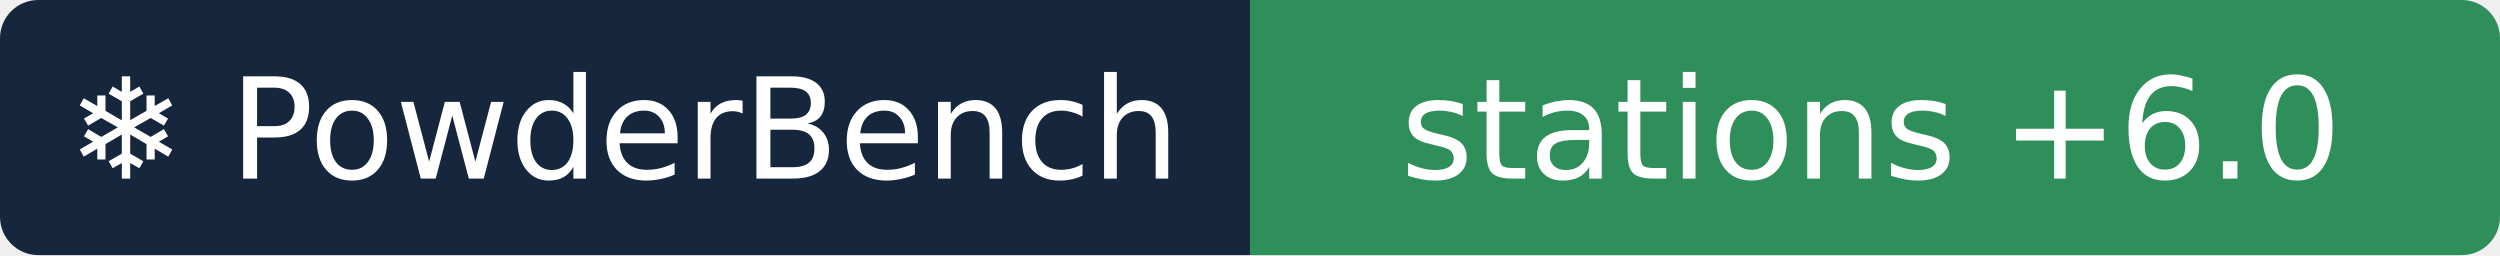
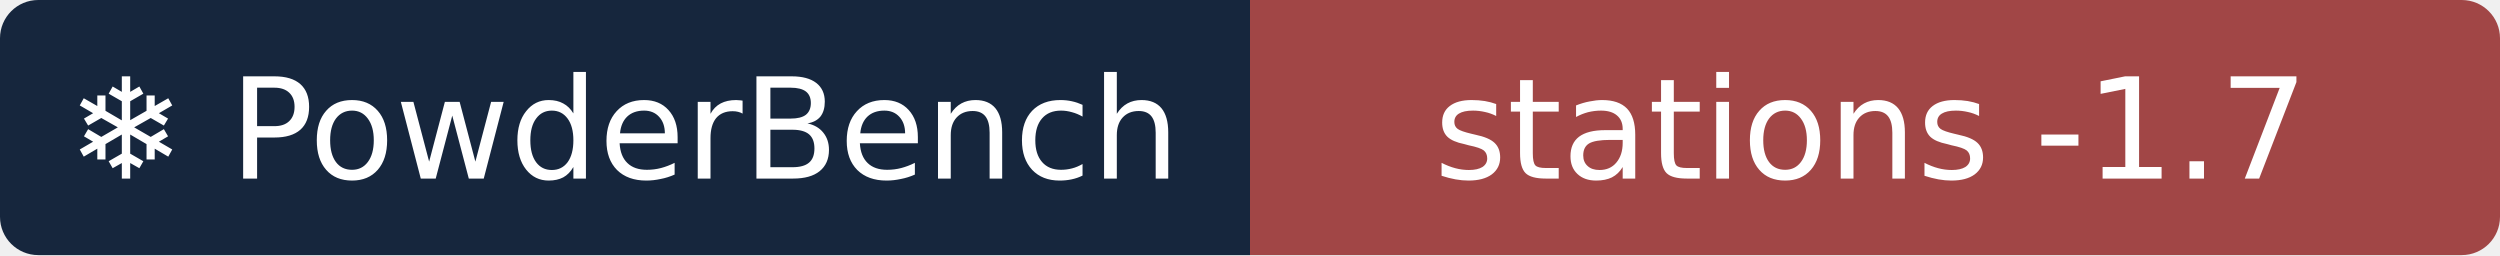
- <svg xmlns="http://www.w3.org/2000/svg" width="196" height="20" role="img" aria-label="❄ PowderBench: stations +6.0">
+ <svg xmlns="http://www.w3.org/2000/svg" width="196" height="20" role="img" aria-label="❄ PowderBench: stations -1.7">
  <clipPath id="r">
    <rect width="196" height="20" rx="3" />
  </clipPath>
  <g clip-path="url(#r)">
    <rect width="98" height="20" fill="#16263d" />
-     <rect x="98" width="98" height="20" fill="#2f8f5b" />
+     <rect x="98" width="98" height="20" fill="#a14646" />
  </g>
  <g fill="#fff" text-anchor="middle" font-family="Verdana,DejaVu Sans,sans-serif" font-size="11">
    <text x="48.9" y="14">❄ PowderBench</text>
-     <text x="146.7" y="14">stations +6.0</text>
+     <text x="146.7" y="14">stations -1.7</text>
  </g>
</svg>
